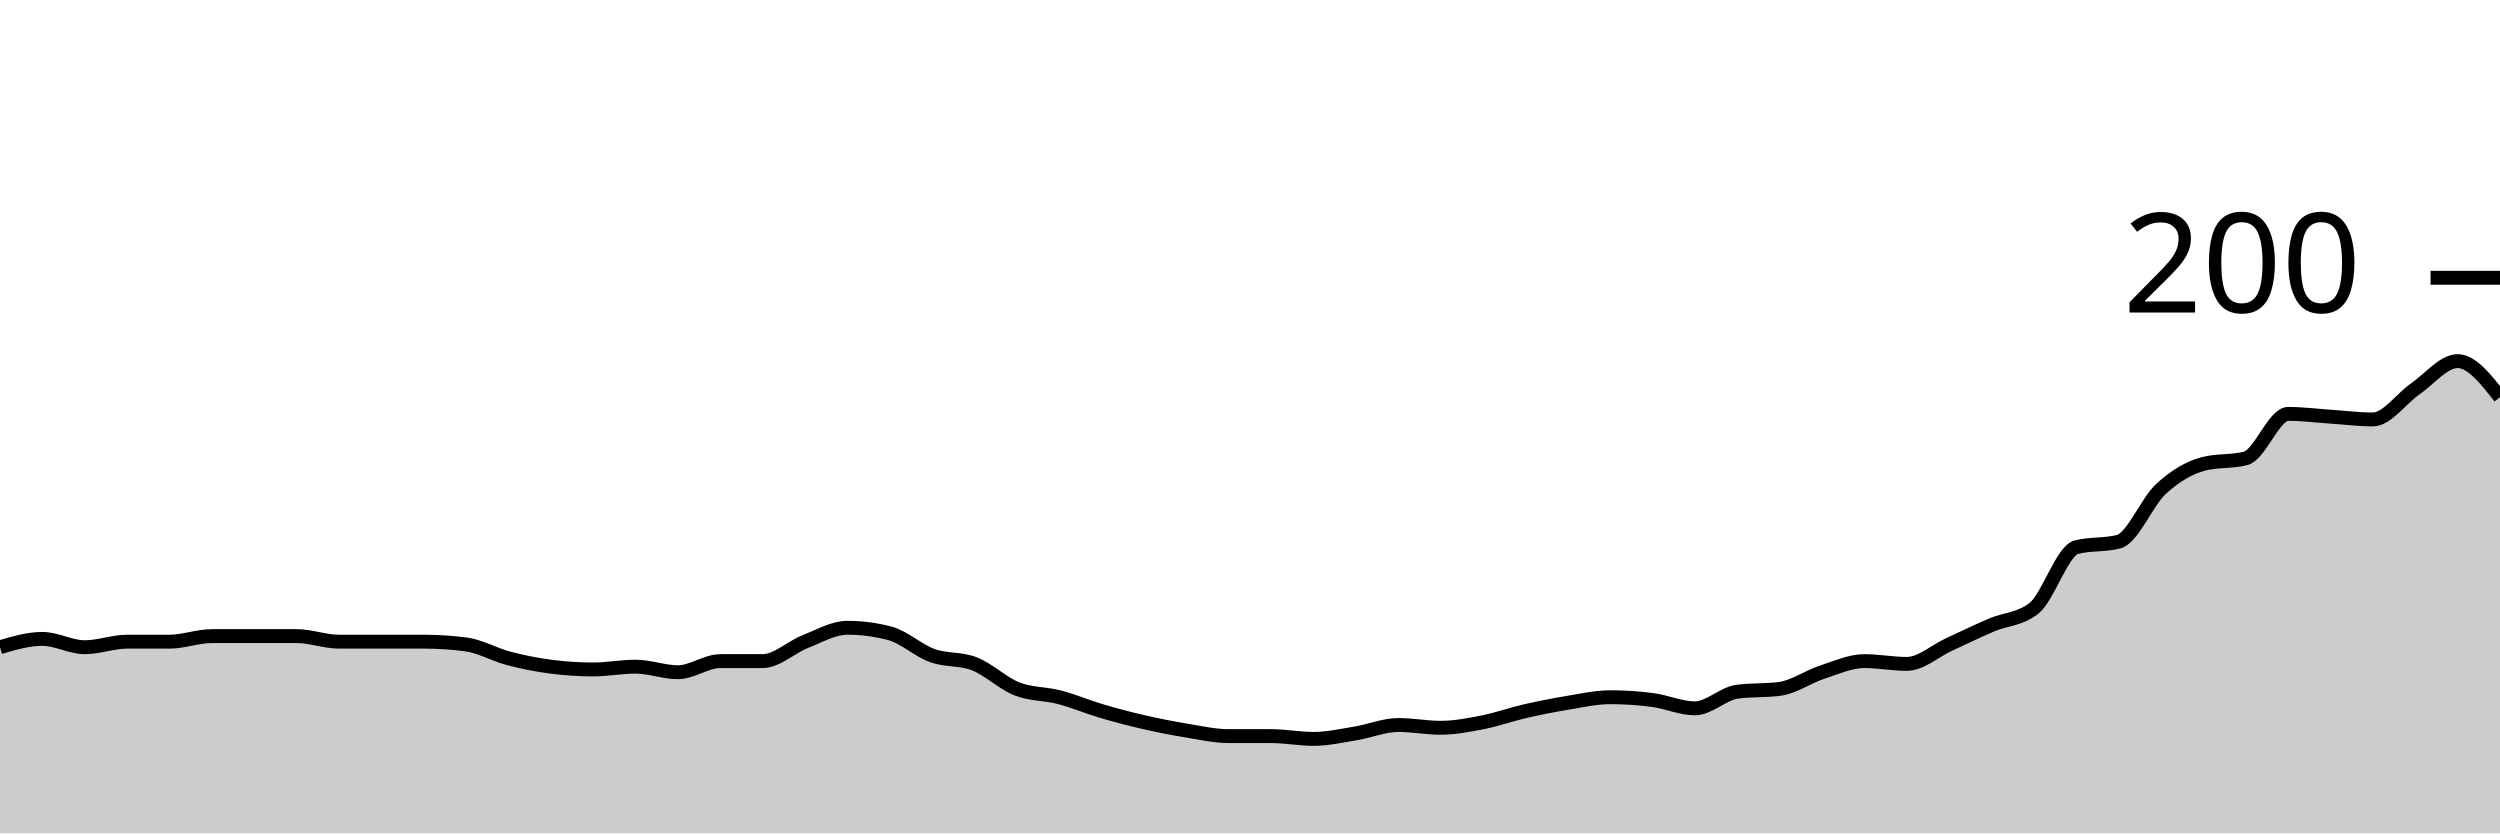
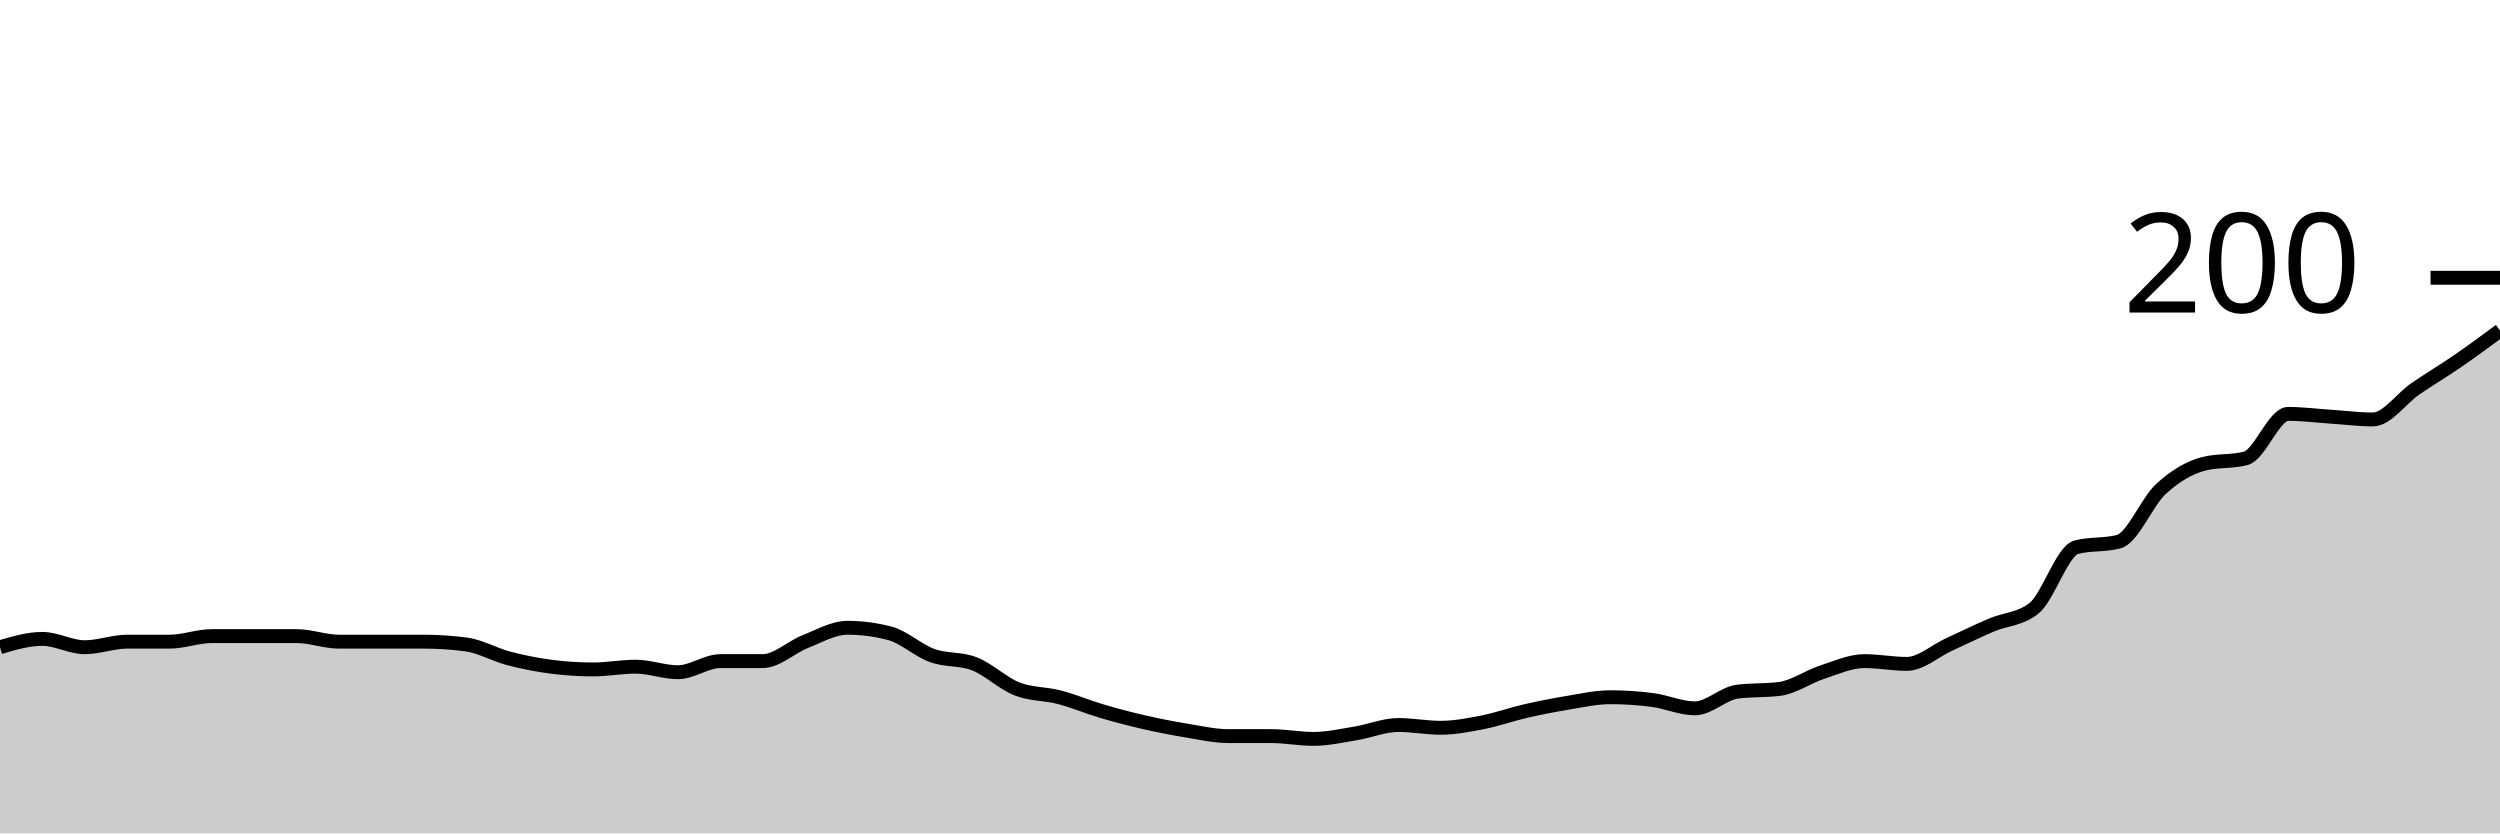
<svg xmlns="http://www.w3.org/2000/svg" viewBox="0 0 180 60">
  <g transform="translate(0,20)">
-     <path class="area" fill="rgba(0, 0, 0, 0.2)" d="M0,26.6C1.017,26.3,2.034,26,3.051,26C4.068,26,5.085,26.6,6.102,26.6C7.119,26.6,8.136,26.2,9.153,26.2C10.169,26.2,11.186,26.2,12.203,26.2C13.22,26.2,14.237,25.8,15.254,25.8C16.271,25.8,17.288,25.8,18.305,25.8C19.322,25.8,20.339,25.8,21.356,25.8C22.373,25.8,23.39,26.2,24.407,26.2C25.424,26.2,26.441,26.2,27.458,26.2C28.475,26.2,29.492,26.2,30.508,26.2C31.525,26.2,32.542,26.267,33.559,26.4C34.576,26.533,35.593,27.133,36.61,27.4C37.627,27.667,38.644,27.867,39.661,28C40.678,28.133,41.695,28.2,42.712,28.2C43.729,28.2,44.746,28,45.763,28C46.78,28,47.797,28.4,48.814,28.4C49.831,28.4,50.847,27.6,51.864,27.6C52.881,27.6,53.898,27.6,54.915,27.6C55.932,27.6,56.949,26.6,57.966,26.2C58.983,25.8,60,25.2,61.017,25.2C62.034,25.2,63.051,25.333,64.068,25.6C65.085,25.867,66.102,26.833,67.119,27.2C68.136,27.567,69.153,27.4,70.169,27.8C71.186,28.2,72.203,29.2,73.22,29.6C74.237,30,75.254,29.933,76.271,30.2C77.288,30.467,78.305,30.9,79.322,31.2C80.339,31.5,81.356,31.767,82.373,32C83.39,32.233,84.407,32.433,85.424,32.6C86.441,32.767,87.458,33,88.475,33C89.492,33,90.508,33,91.525,33C92.542,33,93.559,33.2,94.576,33.2C95.593,33.2,96.61,32.967,97.627,32.8C98.644,32.633,99.661,32.2,100.678,32.2C101.695,32.2,102.712,32.4,103.729,32.4C104.746,32.4,105.763,32.2,106.78,32C107.797,31.8,108.814,31.433,109.831,31.2C110.847,30.967,111.864,30.767,112.881,30.6C113.898,30.433,114.915,30.2,115.932,30.2C116.949,30.2,117.966,30.267,118.983,30.4C120,30.533,121.017,31,122.034,31C123.051,31,124.068,29.933,125.085,29.8C126.102,29.667,127.119,29.733,128.136,29.6C129.153,29.467,130.169,28.733,131.186,28.4C132.203,28.067,133.22,27.6,134.237,27.6C135.254,27.6,136.271,27.8,137.288,27.8C138.305,27.8,139.322,26.867,140.339,26.4C141.356,25.933,142.373,25.433,143.39,25C144.407,24.567,145.424,24.6,146.441,23.8C147.458,23,148.475,19.667,149.492,19.4C150.508,19.133,151.525,19.267,152.542,19C153.559,18.733,154.576,16.133,155.593,15.2C156.61,14.267,157.627,13.667,158.644,13.4C159.661,13.133,160.678,13.267,161.695,13C162.712,12.733,163.729,9.8,164.746,9.8C165.763,9.8,166.78,9.933,167.797,10C168.814,10.067,169.831,10.2,170.847,10.2C171.864,10.2,172.881,8.7,173.898,8C174.915,7.3,175.932,6,176.949,6C177.966,6,178.983,7.3,180,8.6L180,40C178.983,40,177.966,40,176.949,40C175.932,40,174.915,40,173.898,40C172.881,40,171.864,40,170.847,40C169.831,40,168.814,40,167.797,40C166.78,40,165.763,40,164.746,40C163.729,40,162.712,40,161.695,40C160.678,40,159.661,40,158.644,40C157.627,40,156.61,40,155.593,40C154.576,40,153.559,40,152.542,40C151.525,40,150.508,40,149.492,40C148.475,40,147.458,40,146.441,40C145.424,40,144.407,40,143.39,40C142.373,40,141.356,40,140.339,40C139.322,40,138.305,40,137.288,40C136.271,40,135.254,40,134.237,40C133.22,40,132.203,40,131.186,40C130.169,40,129.153,40,128.136,40C127.119,40,126.102,40,125.085,40C124.068,40,123.051,40,122.034,40C121.017,40,120,40,118.983,40C117.966,40,116.949,40,115.932,40C114.915,40,113.898,40,112.881,40C111.864,40,110.847,40,109.831,40C108.814,40,107.797,40,106.78,40C105.763,40,104.746,40,103.729,40C102.712,40,101.695,40,100.678,40C99.661,40,98.644,40,97.627,40C96.61,40,95.593,40,94.576,40C93.559,40,92.542,40,91.525,40C90.508,40,89.492,40,88.475,40C87.458,40,86.441,40,85.424,40C84.407,40,83.39,40,82.373,40C81.356,40,80.339,40,79.322,40C78.305,40,77.288,40,76.271,40C75.254,40,74.237,40,73.22,40C72.203,40,71.186,40,70.169,40C69.153,40,68.136,40,67.119,40C66.102,40,65.085,40,64.068,40C63.051,40,62.034,40,61.017,40C60,40,58.983,40,57.966,40C56.949,40,55.932,40,54.915,40C53.898,40,52.881,40,51.864,40C50.847,40,49.831,40,48.814,40C47.797,40,46.78,40,45.763,40C44.746,40,43.729,40,42.712,40C41.695,40,40.678,40,39.661,40C38.644,40,37.627,40,36.61,40C35.593,40,34.576,40,33.559,40C32.542,40,31.525,40,30.508,40C29.492,40,28.475,40,27.458,40C26.441,40,25.424,40,24.407,40C23.39,40,22.373,40,21.356,40C20.339,40,19.322,40,18.305,40C17.288,40,16.271,40,15.254,40C14.237,40,13.22,40,12.203,40C11.186,40,10.169,40,9.153,40C8.136,40,7.119,40,6.102,40C5.085,40,4.068,40,3.051,40C2.034,40,1.017,40,0,40Z" />
-     <path class="line" stroke="black" fill="none" d="M0,26.6C1.017,26.3,2.034,26,3.051,26C4.068,26,5.085,26.6,6.102,26.6C7.119,26.6,8.136,26.2,9.153,26.2C10.169,26.2,11.186,26.2,12.203,26.2C13.22,26.2,14.237,25.8,15.254,25.8C16.271,25.8,17.288,25.8,18.305,25.8C19.322,25.8,20.339,25.8,21.356,25.8C22.373,25.8,23.39,26.2,24.407,26.2C25.424,26.2,26.441,26.2,27.458,26.2C28.475,26.2,29.492,26.2,30.508,26.2C31.525,26.2,32.542,26.267,33.559,26.4C34.576,26.533,35.593,27.133,36.61,27.4C37.627,27.667,38.644,27.867,39.661,28C40.678,28.133,41.695,28.2,42.712,28.2C43.729,28.2,44.746,28,45.763,28C46.78,28,47.797,28.4,48.814,28.4C49.831,28.4,50.847,27.6,51.864,27.6C52.881,27.6,53.898,27.6,54.915,27.6C55.932,27.6,56.949,26.6,57.966,26.2C58.983,25.8,60,25.2,61.017,25.2C62.034,25.2,63.051,25.333,64.068,25.6C65.085,25.867,66.102,26.833,67.119,27.2C68.136,27.567,69.153,27.4,70.169,27.8C71.186,28.2,72.203,29.2,73.22,29.6C74.237,30,75.254,29.933,76.271,30.2C77.288,30.467,78.305,30.9,79.322,31.2C80.339,31.5,81.356,31.767,82.373,32C83.39,32.233,84.407,32.433,85.424,32.6C86.441,32.767,87.458,33,88.475,33C89.492,33,90.508,33,91.525,33C92.542,33,93.559,33.2,94.576,33.2C95.593,33.2,96.61,32.967,97.627,32.8C98.644,32.633,99.661,32.2,100.678,32.2C101.695,32.2,102.712,32.4,103.729,32.4C104.746,32.4,105.763,32.2,106.78,32C107.797,31.8,108.814,31.433,109.831,31.2C110.847,30.967,111.864,30.767,112.881,30.6C113.898,30.433,114.915,30.2,115.932,30.2C116.949,30.2,117.966,30.267,118.983,30.4C120,30.533,121.017,31,122.034,31C123.051,31,124.068,29.933,125.085,29.8C126.102,29.667,127.119,29.733,128.136,29.6C129.153,29.467,130.169,28.733,131.186,28.4C132.203,28.067,133.22,27.6,134.237,27.6C135.254,27.6,136.271,27.8,137.288,27.8C138.305,27.8,139.322,26.867,140.339,26.4C141.356,25.933,142.373,25.433,143.39,25C144.407,24.567,145.424,24.6,146.441,23.8C147.458,23,148.475,19.667,149.492,19.4C150.508,19.133,151.525,19.267,152.542,19C153.559,18.733,154.576,16.133,155.593,15.2C156.61,14.267,157.627,13.667,158.644,13.4C159.661,13.133,160.678,13.267,161.695,13C162.712,12.733,163.729,9.8,164.746,9.8C165.763,9.8,166.78,9.933,167.797,10C168.814,10.067,169.831,10.2,170.847,10.2C171.864,10.2,172.881,8.7,173.898,8C174.915,7.3,175.932,6,176.949,6C177.966,6,178.983,7.3,180,8.6" />
+     <path class="area" fill="rgba(0, 0, 0, 0.2)" d="M0,26.6C1.017,26.3,2.034,26,3.051,26C4.068,26,5.085,26.6,6.102,26.6C7.119,26.6,8.136,26.2,9.153,26.2C10.169,26.2,11.186,26.2,12.203,26.2C13.22,26.2,14.237,25.8,15.254,25.8C16.271,25.8,17.288,25.8,18.305,25.8C19.322,25.8,20.339,25.8,21.356,25.8C22.373,25.8,23.39,26.2,24.407,26.2C25.424,26.2,26.441,26.2,27.458,26.2C28.475,26.2,29.492,26.2,30.508,26.2C31.525,26.2,32.542,26.267,33.559,26.4C34.576,26.533,35.593,27.133,36.61,27.4C37.627,27.667,38.644,27.867,39.661,28C40.678,28.133,41.695,28.2,42.712,28.2C43.729,28.2,44.746,28,45.763,28C46.78,28,47.797,28.4,48.814,28.4C49.831,28.4,50.847,27.6,51.864,27.6C52.881,27.6,53.898,27.6,54.915,27.6C55.932,27.6,56.949,26.6,57.966,26.2C58.983,25.8,60,25.2,61.017,25.2C62.034,25.2,63.051,25.333,64.068,25.6C65.085,25.867,66.102,26.833,67.119,27.2C68.136,27.567,69.153,27.4,70.169,27.8C71.186,28.2,72.203,29.2,73.22,29.6C74.237,30,75.254,29.933,76.271,30.2C77.288,30.467,78.305,30.9,79.322,31.2C80.339,31.5,81.356,31.767,82.373,32C83.39,32.233,84.407,32.433,85.424,32.6C86.441,32.767,87.458,33,88.475,33C89.492,33,90.508,33,91.525,33C92.542,33,93.559,33.2,94.576,33.2C95.593,33.2,96.61,32.967,97.627,32.8C98.644,32.633,99.661,32.2,100.678,32.2C101.695,32.2,102.712,32.4,103.729,32.4C104.746,32.4,105.763,32.2,106.78,32C107.797,31.8,108.814,31.433,109.831,31.2C110.847,30.967,111.864,30.767,112.881,30.6C113.898,30.433,114.915,30.2,115.932,30.2C116.949,30.2,117.966,30.267,118.983,30.4C120,30.533,121.017,31,122.034,31C123.051,31,124.068,29.933,125.085,29.8C126.102,29.667,127.119,29.733,128.136,29.6C129.153,29.467,130.169,28.733,131.186,28.4C132.203,28.067,133.22,27.6,134.237,27.6C135.254,27.6,136.271,27.8,137.288,27.8C138.305,27.8,139.322,26.867,140.339,26.4C141.356,25.933,142.373,25.433,143.39,25C144.407,24.567,145.424,24.6,146.441,23.8C147.458,23,148.475,19.667,149.492,19.4C150.508,19.133,151.525,19.267,152.542,19C153.559,18.733,154.576,16.133,155.593,15.2C156.61,14.267,157.627,13.667,158.644,13.4C159.661,13.133,160.678,13.267,161.695,13C162.712,12.733,163.729,9.8,164.746,9.8C165.763,9.8,166.78,9.933,167.797,10C168.814,10.067,169.831,10.2,170.847,10.2C171.864,10.2,172.881,8.7,173.898,8C174.915,7.3,175.932,6.7,176.949,6C177.966,5.3,178.983,4.55,180,3.8L180,40C178.983,40,177.966,40,176.949,40C175.932,40,174.915,40,173.898,40C172.881,40,171.864,40,170.847,40C169.831,40,168.814,40,167.797,40C166.78,40,165.763,40,164.746,40C163.729,40,162.712,40,161.695,40C160.678,40,159.661,40,158.644,40C157.627,40,156.61,40,155.593,40C154.576,40,153.559,40,152.542,40C151.525,40,150.508,40,149.492,40C148.475,40,147.458,40,146.441,40C145.424,40,144.407,40,143.39,40C142.373,40,141.356,40,140.339,40C139.322,40,138.305,40,137.288,40C136.271,40,135.254,40,134.237,40C133.22,40,132.203,40,131.186,40C130.169,40,129.153,40,128.136,40C127.119,40,126.102,40,125.085,40C124.068,40,123.051,40,122.034,40C121.017,40,120,40,118.983,40C117.966,40,116.949,40,115.932,40C114.915,40,113.898,40,112.881,40C111.864,40,110.847,40,109.831,40C108.814,40,107.797,40,106.78,40C105.763,40,104.746,40,103.729,40C102.712,40,101.695,40,100.678,40C99.661,40,98.644,40,97.627,40C96.61,40,95.593,40,94.576,40C93.559,40,92.542,40,91.525,40C90.508,40,89.492,40,88.475,40C87.458,40,86.441,40,85.424,40C84.407,40,83.39,40,82.373,40C81.356,40,80.339,40,79.322,40C78.305,40,77.288,40,76.271,40C75.254,40,74.237,40,73.22,40C72.203,40,71.186,40,70.169,40C69.153,40,68.136,40,67.119,40C66.102,40,65.085,40,64.068,40C63.051,40,62.034,40,61.017,40C60,40,58.983,40,57.966,40C56.949,40,55.932,40,54.915,40C53.898,40,52.881,40,51.864,40C50.847,40,49.831,40,48.814,40C47.797,40,46.78,40,45.763,40C44.746,40,43.729,40,42.712,40C41.695,40,40.678,40,39.661,40C38.644,40,37.627,40,36.61,40C35.593,40,34.576,40,33.559,40C32.542,40,31.525,40,30.508,40C29.492,40,28.475,40,27.458,40C26.441,40,25.424,40,24.407,40C23.39,40,22.373,40,21.356,40C20.339,40,19.322,40,18.305,40C17.288,40,16.271,40,15.254,40C14.237,40,13.22,40,12.203,40C11.186,40,10.169,40,9.153,40C8.136,40,7.119,40,6.102,40C5.085,40,4.068,40,3.051,40C2.034,40,1.017,40,0,40Z" />
+     <path class="line" stroke="black" fill="none" d="M0,26.6C1.017,26.3,2.034,26,3.051,26C4.068,26,5.085,26.6,6.102,26.6C7.119,26.6,8.136,26.2,9.153,26.2C10.169,26.2,11.186,26.2,12.203,26.2C13.22,26.2,14.237,25.8,15.254,25.8C16.271,25.8,17.288,25.8,18.305,25.8C19.322,25.8,20.339,25.8,21.356,25.8C22.373,25.8,23.39,26.2,24.407,26.2C25.424,26.2,26.441,26.2,27.458,26.2C28.475,26.2,29.492,26.2,30.508,26.2C31.525,26.2,32.542,26.267,33.559,26.4C34.576,26.533,35.593,27.133,36.61,27.4C37.627,27.667,38.644,27.867,39.661,28C40.678,28.133,41.695,28.2,42.712,28.2C43.729,28.2,44.746,28,45.763,28C46.78,28,47.797,28.4,48.814,28.4C49.831,28.4,50.847,27.6,51.864,27.6C52.881,27.6,53.898,27.6,54.915,27.6C55.932,27.6,56.949,26.6,57.966,26.2C58.983,25.8,60,25.2,61.017,25.2C62.034,25.2,63.051,25.333,64.068,25.6C65.085,25.867,66.102,26.833,67.119,27.2C68.136,27.567,69.153,27.4,70.169,27.8C71.186,28.2,72.203,29.2,73.22,29.6C74.237,30,75.254,29.933,76.271,30.2C77.288,30.467,78.305,30.9,79.322,31.2C80.339,31.5,81.356,31.767,82.373,32C83.39,32.233,84.407,32.433,85.424,32.6C86.441,32.767,87.458,33,88.475,33C89.492,33,90.508,33,91.525,33C92.542,33,93.559,33.2,94.576,33.2C95.593,33.2,96.61,32.967,97.627,32.8C98.644,32.633,99.661,32.2,100.678,32.2C101.695,32.2,102.712,32.4,103.729,32.4C104.746,32.4,105.763,32.2,106.78,32C107.797,31.8,108.814,31.433,109.831,31.2C110.847,30.967,111.864,30.767,112.881,30.6C113.898,30.433,114.915,30.2,115.932,30.2C116.949,30.2,117.966,30.267,118.983,30.4C120,30.533,121.017,31,122.034,31C123.051,31,124.068,29.933,125.085,29.8C126.102,29.667,127.119,29.733,128.136,29.6C129.153,29.467,130.169,28.733,131.186,28.4C132.203,28.067,133.22,27.6,134.237,27.6C135.254,27.6,136.271,27.8,137.288,27.8C138.305,27.8,139.322,26.867,140.339,26.4C141.356,25.933,142.373,25.433,143.39,25C144.407,24.567,145.424,24.6,146.441,23.8C147.458,23,148.475,19.667,149.492,19.4C150.508,19.133,151.525,19.267,152.542,19C153.559,18.733,154.576,16.133,155.593,15.2C156.61,14.267,157.627,13.667,158.644,13.4C159.661,13.133,160.678,13.267,161.695,13C162.712,12.733,163.729,9.8,164.746,9.8C165.763,9.8,166.78,9.933,167.797,10C168.814,10.067,169.831,10.2,170.847,10.2C171.864,10.2,172.881,8.7,173.898,8C174.915,7.3,175.932,6.7,176.949,6C177.966,5.3,178.983,4.55,180,3.8" />
    <path class="axis-ceiling" stroke-width="1" stroke="black" fill="none" d="M175,0L180,0" />
    <text class="axis-ceiling-label" font-family="sans-serif" text-anchor="end" font-size="10px" x="170" y="2.5">200</text>
  </g>
</svg>
